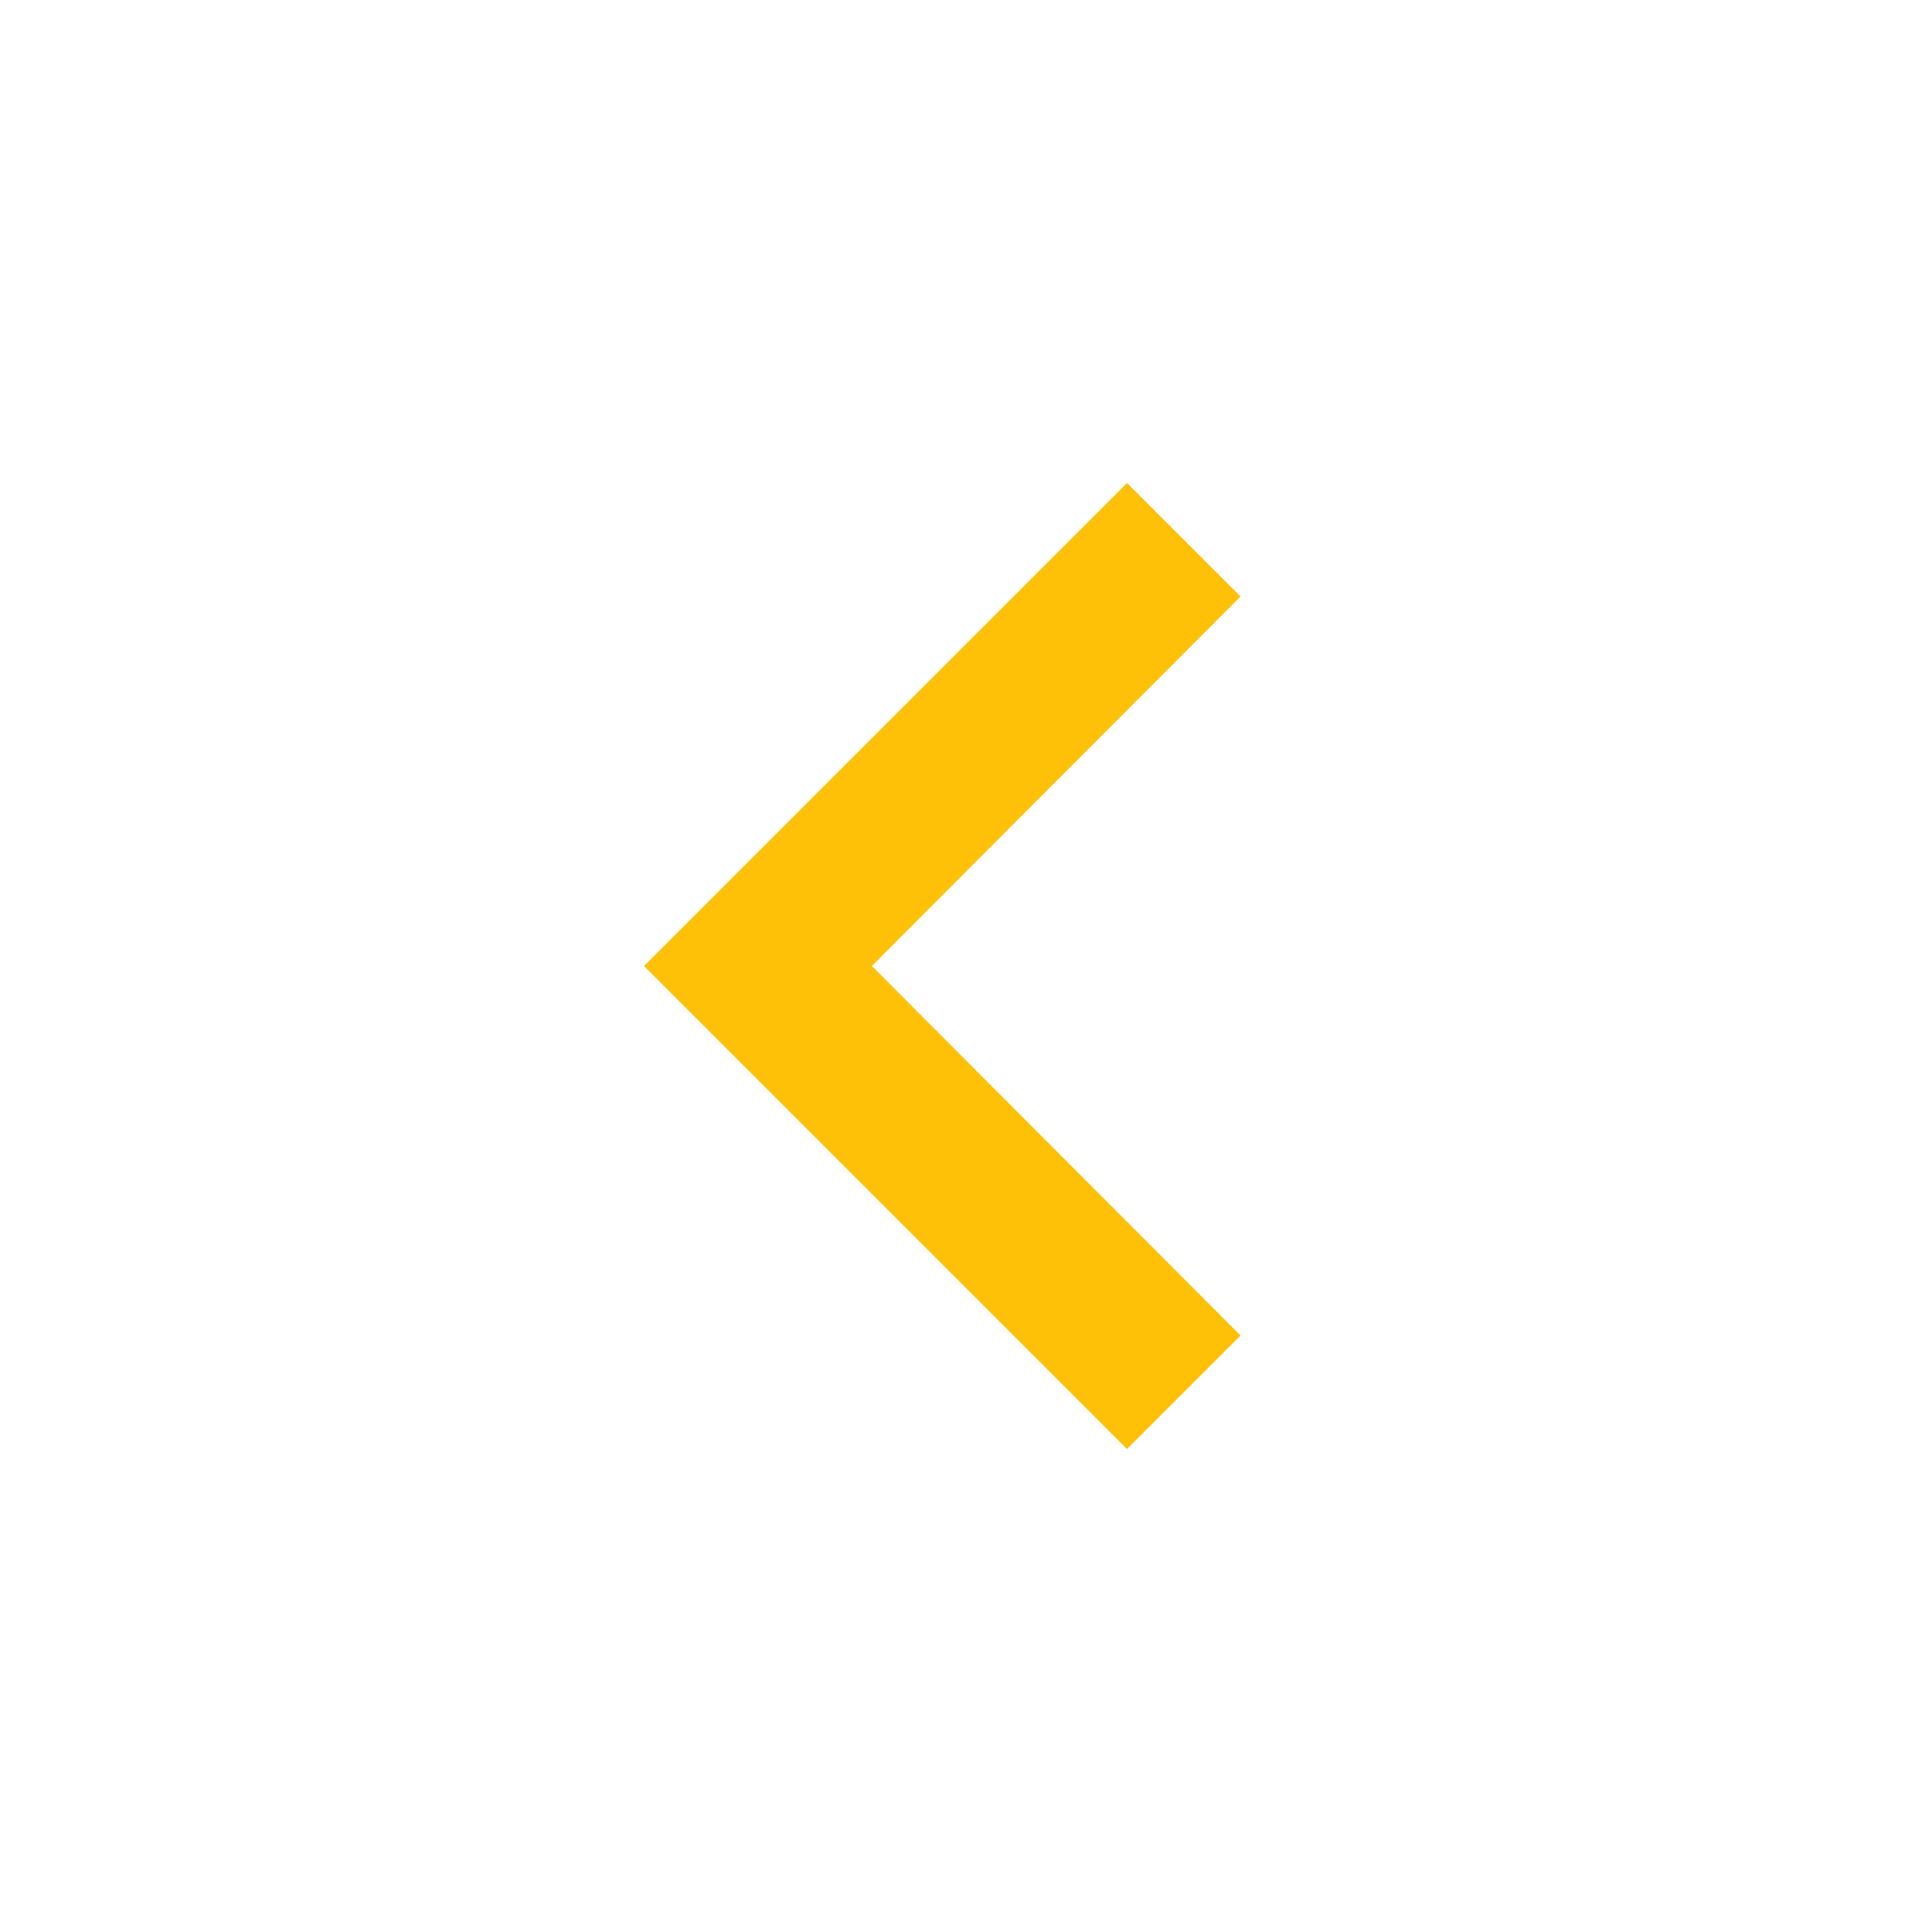
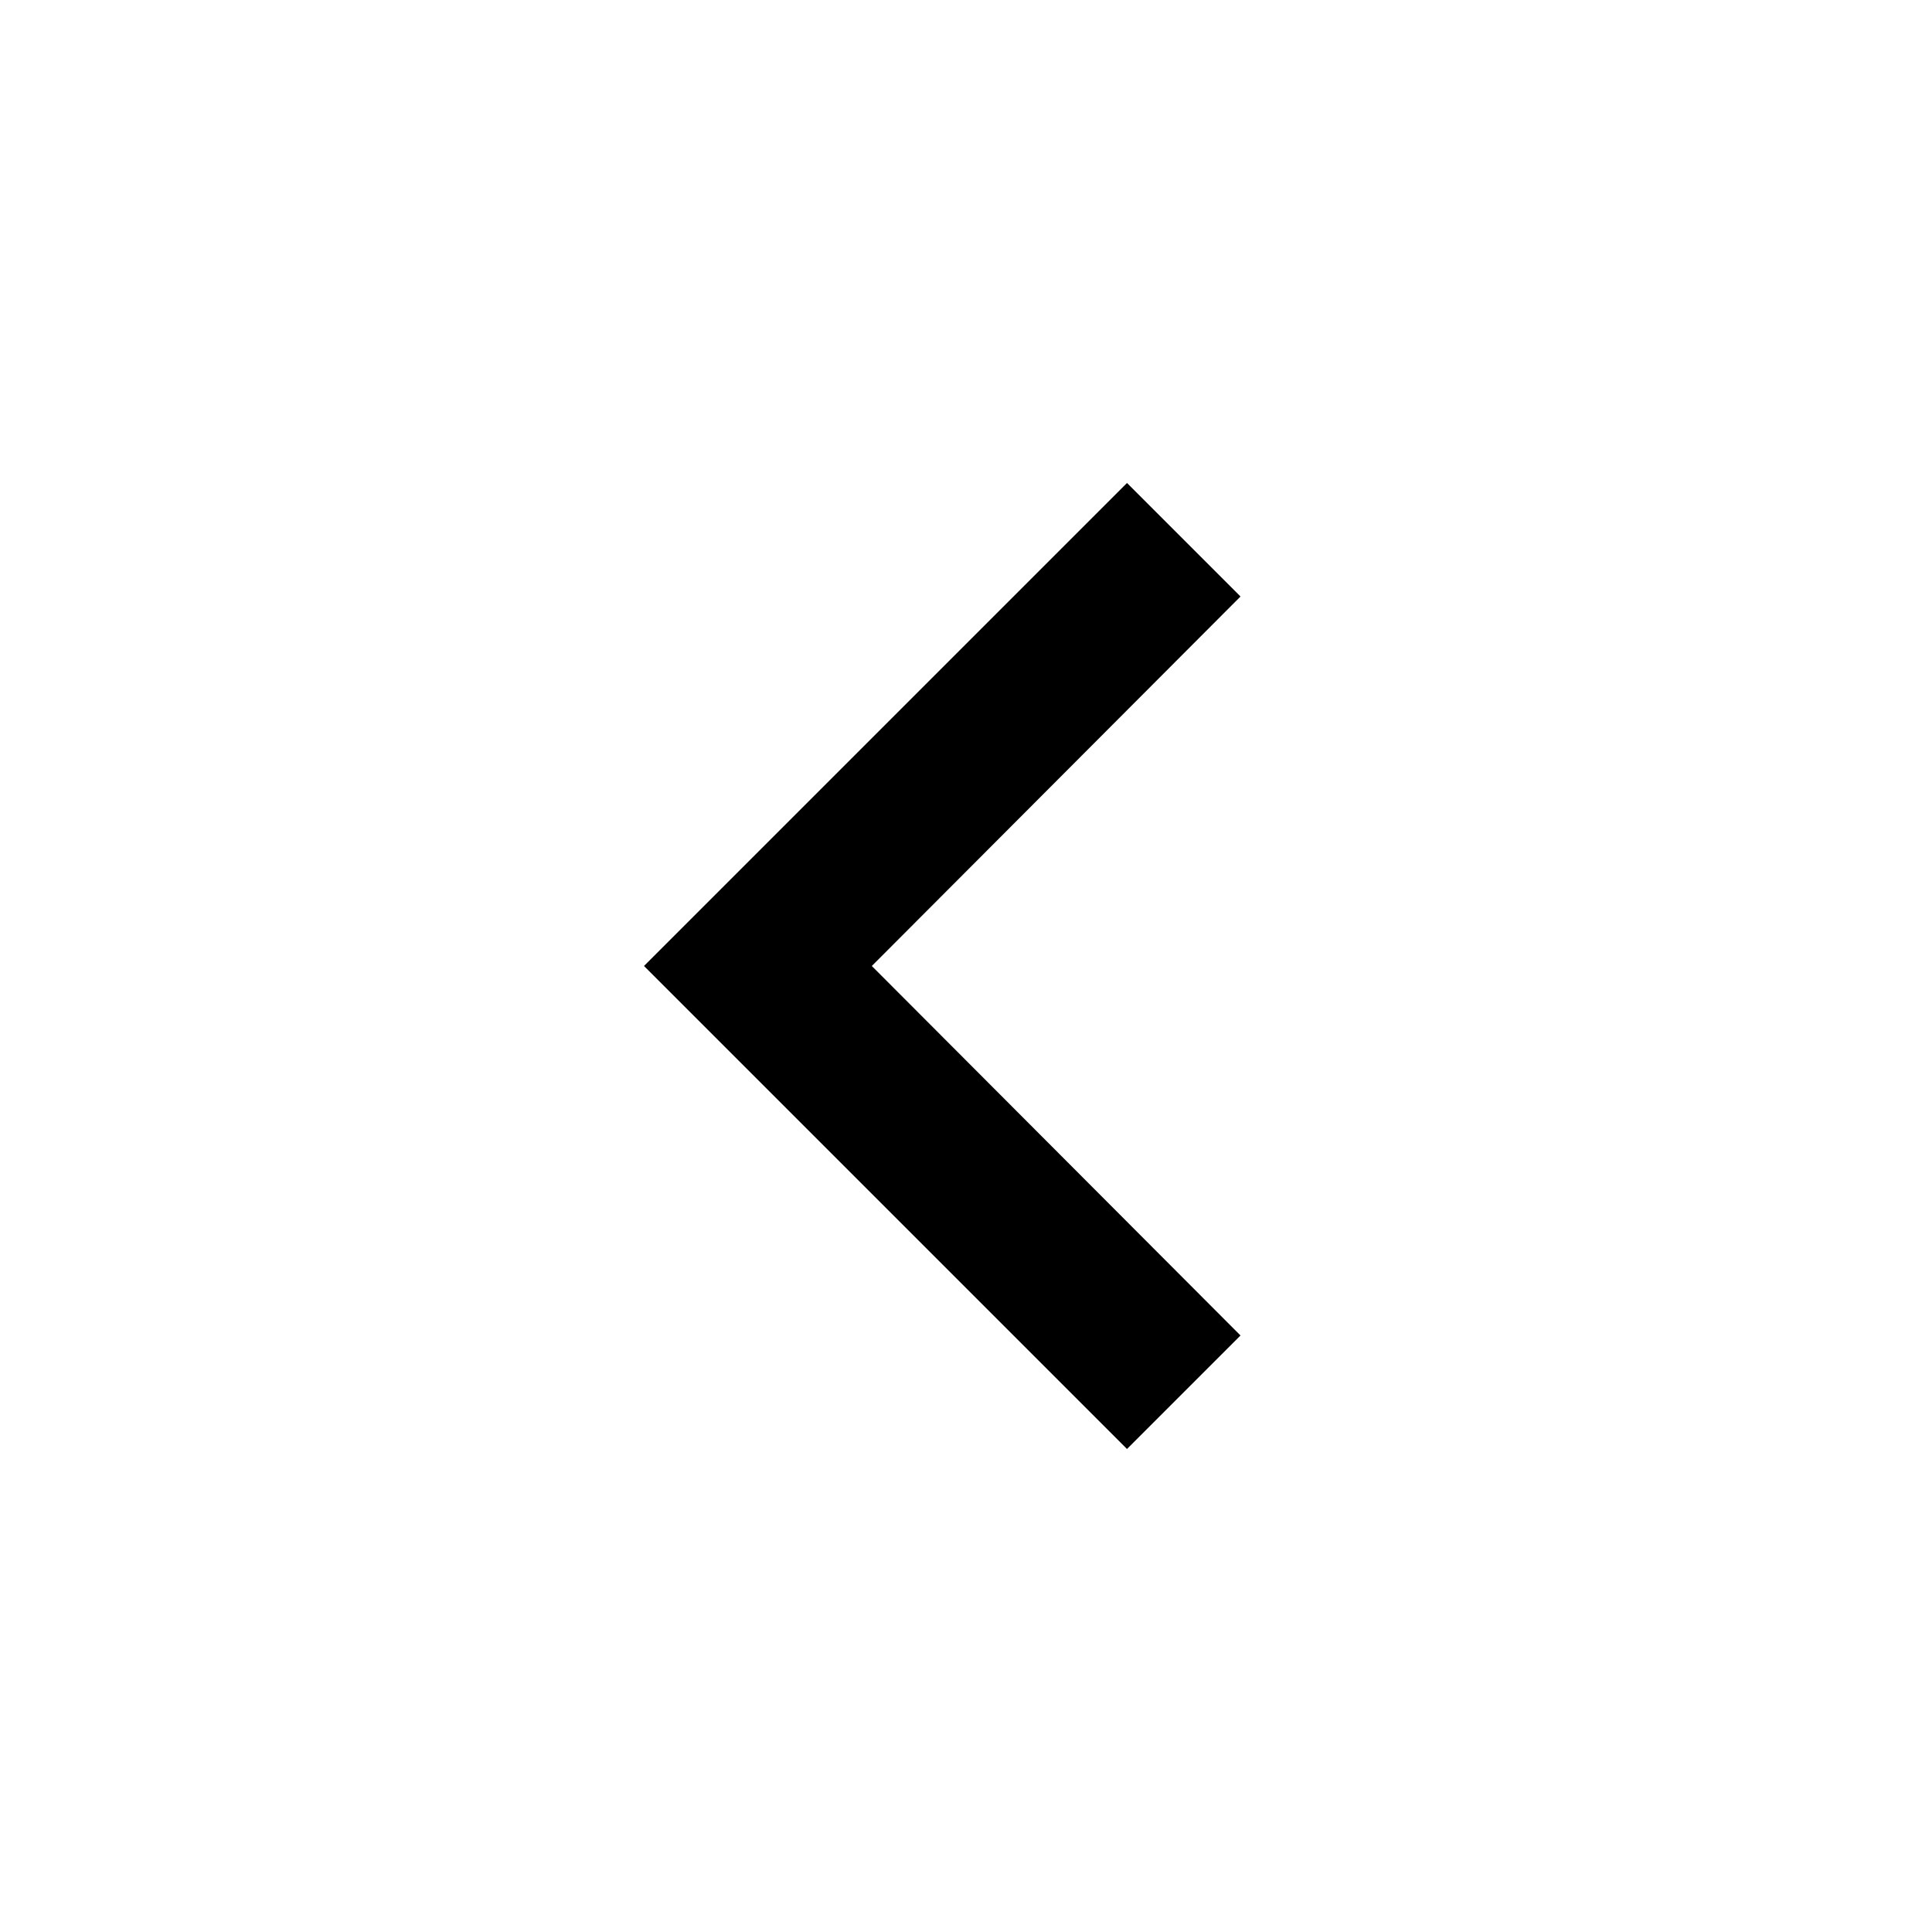
<svg xmlns="http://www.w3.org/2000/svg" width="1em" height="1em" viewBox="0 0 24 24">
-   <path fill="#ffc107" d="M15.41 7.41L14 6l-6 6l6 6l1.41-1.41L10.83 12z" />
+   <path fill="currentColor" d="M15.41 7.41L14 6l-6 6l6 6l1.41-1.41L10.83 12z" />
</svg>
